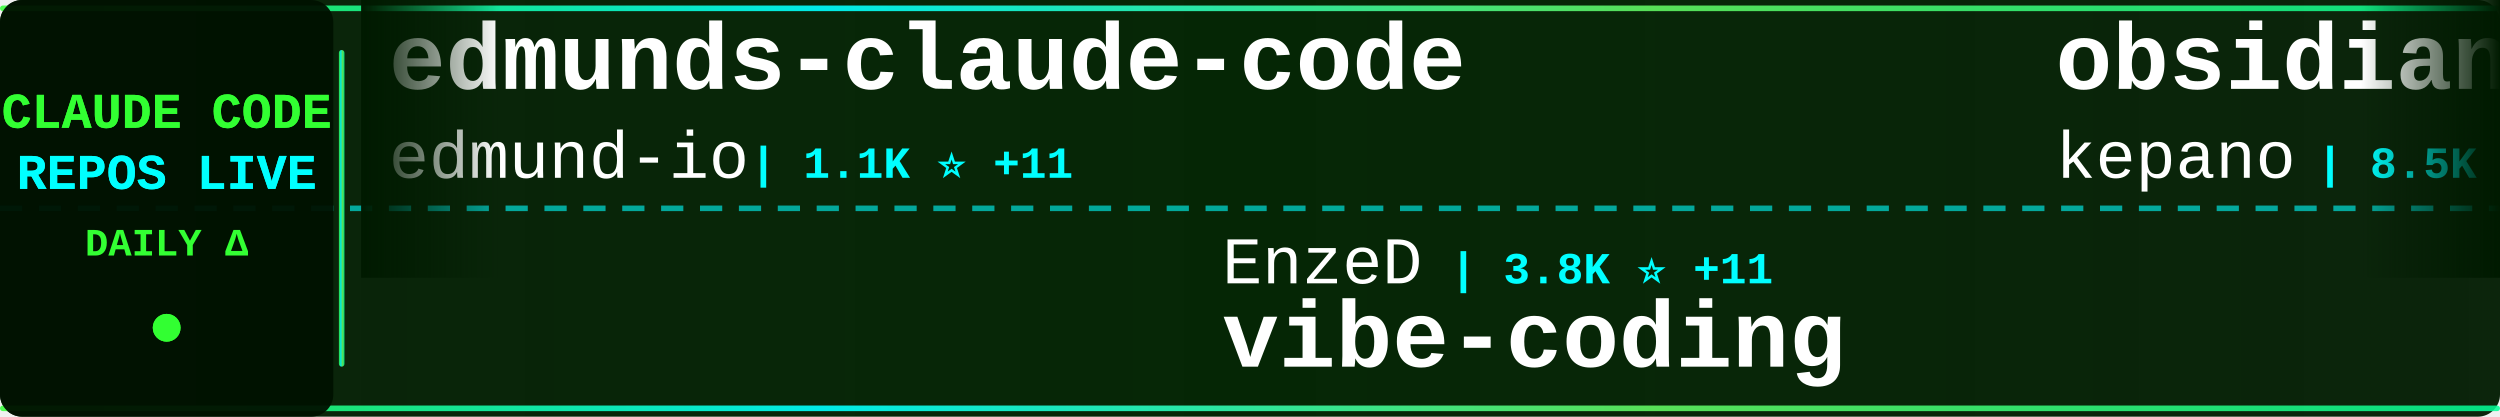
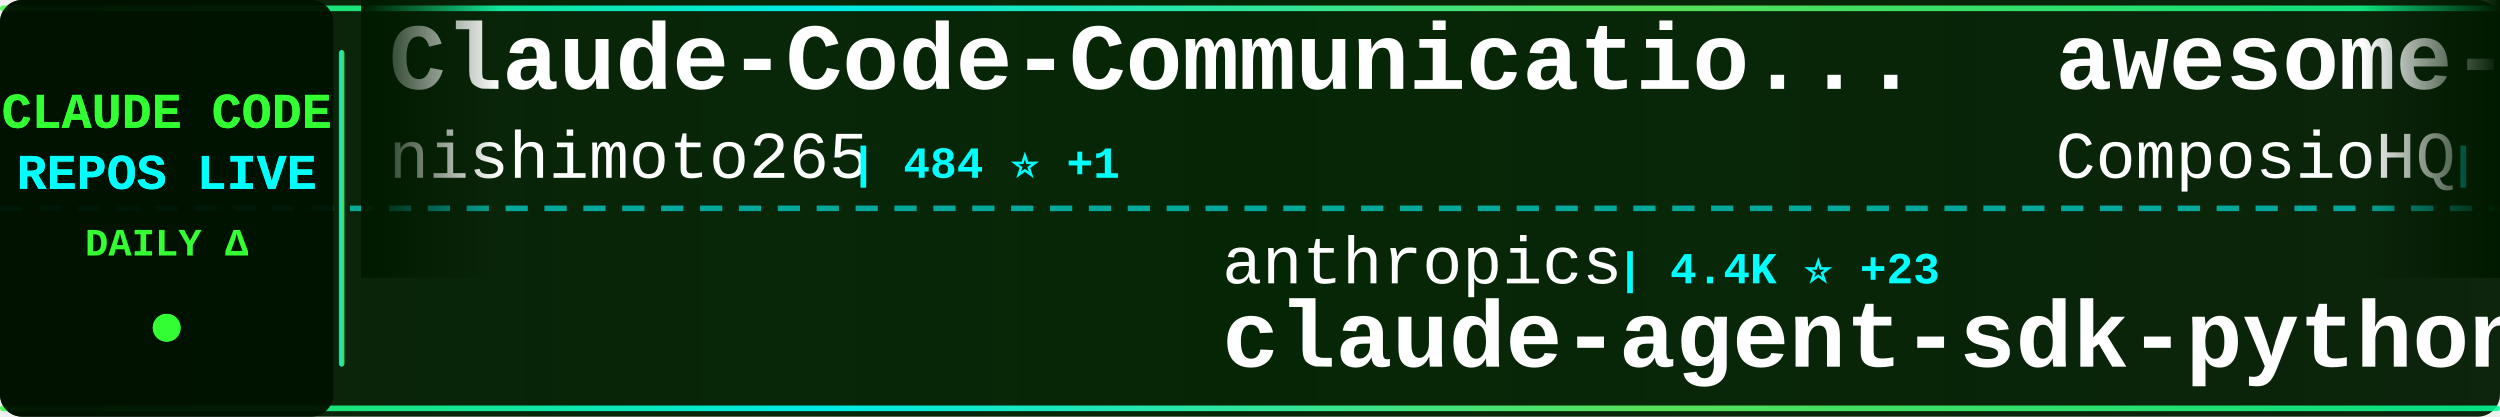
<svg xmlns="http://www.w3.org/2000/svg" width="900" height="150">
  <defs>
    <linearGradient id="tickerBg" x1="0%" y1="0%" x2="100%" y2="0%">
      <stop offset="0%" style="stop-color:#001a00;stop-opacity:0.95" />
      <stop offset="50%" style="stop-color:#002200;stop-opacity:0.98" />
      <stop offset="100%" style="stop-color:#001a00;stop-opacity:0.95" />
    </linearGradient>
    <linearGradient id="borderGrad" x1="0%" y1="0%" x2="100%" y2="0%">
      <stop offset="0%" style="stop-color:#33ff33;stop-opacity:0.85">
        <animate attributeName="stop-opacity" values="0.85;1;0.85" dur="2s" repeatCount="indefinite" />
      </stop>
      <stop offset="33%" style="stop-color:#00ffff;stop-opacity:0.9">
        <animate attributeName="stop-opacity" values="0.9;1;0.9" dur="2.2s" repeatCount="indefinite" />
      </stop>
      <stop offset="66%" style="stop-color:#66ff66;stop-opacity:0.85">
        <animate attributeName="stop-opacity" values="0.85;1;0.85" dur="1.8s" repeatCount="indefinite" />
      </stop>
      <stop offset="100%" style="stop-color:#00ff99;stop-opacity:0.85">
        <animate attributeName="stop-opacity" values="0.85;1;0.85" dur="2s" repeatCount="indefinite" />
      </stop>
    </linearGradient>
    <filter id="textGlow">
      <feGaussianBlur stdDeviation="0.1" result="coloredBlur" />
      <feMerge>
        <feMergeNode in="coloredBlur" />
        <feMergeNode in="SourceGraphic" />
      </feMerge>
    </filter>
    <filter id="metricGlow">
      <feGaussianBlur stdDeviation="0.2" result="coloredBlur" />
      <feMerge>
        <feMergeNode in="coloredBlur" />
        <feMergeNode in="SourceGraphic" />
      </feMerge>
    </filter>
    <linearGradient id="leftFade" x1="0%" y1="0%" x2="100%" y2="0%">
      <stop offset="0%" style="stop-color:#001a00;stop-opacity:1" />
      <stop offset="100%" style="stop-color:#001a00;stop-opacity:0" />
    </linearGradient>
    <linearGradient id="rightFade" x1="0%" y1="0%" x2="100%" y2="0%">
      <stop offset="0%" style="stop-color:#001a00;stop-opacity:0" />
      <stop offset="100%" style="stop-color:#001a00;stop-opacity:1" />
    </linearGradient>
  </defs>
  <rect width="900" height="150" fill="url(#tickerBg)" rx="8" />
  <rect x="0" y="2" width="900" height="2" fill="url(#borderGrad)" rx="1" />
  <rect x="0" y="146" width="900" height="2" fill="url(#borderGrad)" rx="1" />
  <line x1="0" y1="75" x2="900" y2="75" stroke="#00ffff" stroke-width="2" stroke-dasharray="8 6" opacity="0.6" />
  <rect x="0" y="0" width="120" height="150" fill="#001100" opacity="0.95" rx="8" />
  <text x="60" y="46" font-family="'Courier New', monospace" font-size="18" font-weight="bold" fill="#33ff33" text-anchor="middle" filter="url(#textGlow)">
    CLAUDE CODE
  </text>
  <text x="60" y="68" font-family="'Courier New', monospace" font-size="18" font-weight="bold" fill="#00ffff" text-anchor="middle" filter="url(#textGlow)">
    REPOS LIVE
  </text>
  <text x="60" y="92" font-family="'Courier New', monospace" font-size="14" font-weight="bold" fill="#33ff33" text-anchor="middle">
    DAILY Δ
  </text>
  <circle cx="60" cy="118" r="5" fill="#33ff33" filter="url(#metricGlow)">
    <animate attributeName="r" values="4;6;4" dur="1.5s" repeatCount="indefinite" />
    <animate attributeName="opacity" values="0.6;1;0.6" dur="1.5s" repeatCount="indefinite" />
  </circle>
  <rect x="122" y="18" width="2" height="114" fill="url(#borderGrad)" rx="1" />
  <clipPath id="tickerClip">
    <rect x="130" y="0" width="770" height="150" />
  </clipPath>
  <g clip-path="url(#tickerClip)">
    <g id="tickerItems">
      <animateTransform attributeName="transform" attributeType="XML" type="translate" from="0 0" to="-3000 0" dur="54s" repeatCount="indefinite" />
      <g transform="translate(0, 0)">
-         <text x="140" y="32" font-family="'Courier New', monospace" font-size="34" font-weight="bold" fill="#ffffff">edmunds-claude-code</text>
-         <text x="140" y="64" font-family="'Courier New', monospace" font-size="24" font-weight="normal" fill="#ffffff" opacity="1.0">edmund-io</text>
-         <text x="270" y="64" font-family="'Courier New', monospace" font-size="16" font-weight="bold" fill="#00ffff"> | 1.1K ⭐ +11</text>
+         <text x="140" y="32" font-family="'Courier New', monospace" font-size="34" font-weight="bold" fill="#ffffff">Claude-Code-Communicatio...</text>
+         <text x="140" y="64" font-family="'Courier New', monospace" font-size="24" font-weight="normal" fill="#ffffff" opacity="1.0">nishimoto265</text>
+         <text x="306" y="64" font-family="'Courier New', monospace" font-size="16" font-weight="bold" fill="#00ffff"> | 484 ⭐ +1</text>
      </g>
      <g transform="translate(300, 0)">
-         <text x="140" y="102" font-family="'Courier New', monospace" font-size="24" font-weight="normal" fill="#ffffff" opacity="1.0">EnzeD</text>
-         <text x="222" y="102" font-family="'Courier New', monospace" font-size="16" font-weight="bold" fill="#00ffff"> | 3.8K ⭐ +11</text>
-         <text x="140" y="132" font-family="'Courier New', monospace" font-size="34" font-weight="bold" fill="#ffffff">vibe-coding</text>
-       </g>
-       <g transform="translate(600, 0)">
-         <text x="140" y="32" font-family="'Courier New', monospace" font-size="34" font-weight="bold" fill="#ffffff">obsidian-skills</text>
-         <text x="140" y="64" font-family="'Courier New', monospace" font-size="24" font-weight="normal" fill="#ffffff" opacity="1.0">kepano</text>
-         <text x="234" y="64" font-family="'Courier New', monospace" font-size="16" font-weight="bold" fill="#00ffff"> | 8.5K ⭐ +127</text>
-       </g>
-       <g transform="translate(900, 0)">
        <text x="140" y="102" font-family="'Courier New', monospace" font-size="24" font-weight="normal" fill="#ffffff" opacity="1.0">anthropics</text>
        <text x="282" y="102" font-family="'Courier New', monospace" font-size="16" font-weight="bold" fill="#00ffff"> | 4.4K ⭐ +23</text>
        <text x="140" y="132" font-family="'Courier New', monospace" font-size="34" font-weight="bold" fill="#ffffff">claude-agent-sdk-python</text>
      </g>
+       <g transform="translate(600, 0)">
+         <text x="140" y="32" font-family="'Courier New', monospace" font-size="34" font-weight="bold" fill="#ffffff">awesome-claude-skills</text>
+         <text x="140" y="64" font-family="'Courier New', monospace" font-size="24" font-weight="normal" fill="#ffffff" opacity="1.0">ComposioHQ</text>
+         <text x="282" y="64" font-family="'Courier New', monospace" font-size="16" font-weight="bold" fill="#00ffff"> | 27.3K ⭐ +518</text>
+       </g>
+       <g transform="translate(900, 0)">
+         <text x="140" y="102" font-family="'Courier New', monospace" font-size="24" font-weight="normal" fill="#ffffff" opacity="1.0">jeremylongshore</text>
+         <text x="342" y="102" font-family="'Courier New', monospace" font-size="16" font-weight="bold" fill="#00ffff"> | 1.1K ⭐ +34</text>
+         <text x="140" y="132" font-family="'Courier New', monospace" font-size="34" font-weight="bold" fill="#ffffff">claude-code-plugins-plus...</text>
+       </g>
      <g transform="translate(1200, 0)">
-         <text x="140" y="32" font-family="'Courier New', monospace" font-size="34" font-weight="bold" fill="#ffffff">ralph</text>
-         <text x="140" y="64" font-family="'Courier New', monospace" font-size="24" font-weight="normal" fill="#ffffff" opacity="1.0">snarktank</text>
-         <text x="270" y="64" font-family="'Courier New', monospace" font-size="16" font-weight="bold" fill="#00ffff"> | 8.3K ⭐ +221</text>
+         <text x="140" y="32" font-family="'Courier New', monospace" font-size="34" font-weight="bold" fill="#ffffff">zcf</text>
+         <text x="140" y="64" font-family="'Courier New', monospace" font-size="24" font-weight="normal" fill="#ffffff" opacity="1.0">UfoMiao</text>
+         <text x="246" y="64" font-family="'Courier New', monospace" font-size="16" font-weight="bold" fill="#00ffff"> | 5.4K ⭐ +9</text>
      </g>
      <g transform="translate(1500, 0)">
+         <text x="140" y="102" font-family="'Courier New', monospace" font-size="24" font-weight="normal" fill="#ffffff" opacity="1.0">anomalyco</text>
+         <text x="270" y="102" font-family="'Courier New', monospace" font-size="16" font-weight="bold" fill="#00ffff"> | 91.1K ⭐ +1.2K</text>
+         <text x="140" y="132" font-family="'Courier New', monospace" font-size="34" font-weight="bold" fill="#ffffff">opencode</text>
+       </g>
+       <g transform="translate(1800, 0)">
+         <text x="140" y="32" font-family="'Courier New', monospace" font-size="34" font-weight="bold" fill="#ffffff">claude-code</text>
+         <text x="140" y="64" font-family="'Courier New', monospace" font-size="24" font-weight="normal" fill="#ffffff" opacity="1.0">MadAppGang</text>
+         <text x="282" y="64" font-family="'Courier New', monospace" font-size="16" font-weight="bold" fill="#00ffff"> | 217 ⭐</text>
+       </g>
+       <g transform="translate(2100, 0)">
+         <text x="140" y="102" font-family="'Courier New', monospace" font-size="24" font-weight="normal" fill="#ffffff" opacity="1.0">disler</text>
+         <text x="234" y="102" font-family="'Courier New', monospace" font-size="16" font-weight="bold" fill="#00ffff"> | 2.1K ⭐ +3</text>
+         <text x="140" y="132" font-family="'Courier New', monospace" font-size="34" font-weight="bold" fill="#ffffff">claude-code-hooks-master...</text>
+       </g>
+       <g transform="translate(2400, 0)">
+         <text x="140" y="32" font-family="'Courier New', monospace" font-size="34" font-weight="bold" fill="#ffffff">compound-engineering-plu...</text>
+         <text x="140" y="64" font-family="'Courier New', monospace" font-size="24" font-weight="normal" fill="#ffffff" opacity="1.0">EveryInc</text>
+         <text x="258" y="64" font-family="'Courier New', monospace" font-size="16" font-weight="bold" fill="#00ffff"> | 6.5K ⭐ +64</text>
+       </g>
+       <g transform="translate(2700, 0)">
        <text x="140" y="102" font-family="'Courier New', monospace" font-size="24" font-weight="normal" fill="#ffffff" opacity="1.0">anthropics</text>
-         <text x="282" y="102" font-family="'Courier New', monospace" font-size="16" font-weight="bold" fill="#00ffff"> | 56.6K ⭐ +1.4K</text>
+         <text x="282" y="102" font-family="'Courier New', monospace" font-size="16" font-weight="bold" fill="#00ffff"> | 56.8K ⭐ +1.3K</text>
        <text x="140" y="132" font-family="'Courier New', monospace" font-size="34" font-weight="bold" fill="#ffffff">skills</text>
      </g>
-       <g transform="translate(1800, 0)">
-         <text x="140" y="32" font-family="'Courier New', monospace" font-size="34" font-weight="bold" fill="#ffffff">claude-code-demo</text>
-         <text x="140" y="64" font-family="'Courier New', monospace" font-size="24" font-weight="normal" fill="#ffffff" opacity="1.0">gurusup</text>
-         <text x="246" y="64" font-family="'Courier New', monospace" font-size="16" font-weight="bold" fill="#00ffff"> | 71 ⭐</text>
-       </g>
-       <g transform="translate(2100, 0)">
-         <text x="140" y="102" font-family="'Courier New', monospace" font-size="24" font-weight="normal" fill="#ffffff" opacity="1.0">Yuyz0112</text>
-         <text x="258" y="102" font-family="'Courier New', monospace" font-size="16" font-weight="bold" fill="#00ffff"> | 2.0K ⭐ +4</text>
-         <text x="140" y="132" font-family="'Courier New', monospace" font-size="34" font-weight="bold" fill="#ffffff">claude-code-reverse</text>
-       </g>
-       <g transform="translate(2400, 0)">
-         <text x="140" y="32" font-family="'Courier New', monospace" font-size="34" font-weight="bold" fill="#ffffff">claude-code-config</text>
-         <text x="140" y="64" font-family="'Courier New', monospace" font-size="24" font-weight="normal" fill="#ffffff" opacity="1.0">jarrodwatts</text>
-         <text x="294" y="64" font-family="'Courier New', monospace" font-size="16" font-weight="bold" fill="#00ffff"> | 884 ⭐ +1</text>
-       </g>
-       <g transform="translate(2700, 0)">
-         <text x="140" y="102" font-family="'Courier New', monospace" font-size="24" font-weight="normal" fill="#ffffff" opacity="1.0">ericbuess</text>
-         <text x="270" y="102" font-family="'Courier New', monospace" font-size="16" font-weight="bold" fill="#00ffff"> | 645 ⭐ +5</text>
-         <text x="140" y="132" font-family="'Courier New', monospace" font-size="34" font-weight="bold" fill="#ffffff">claude-code-docs</text>
-       </g>
      <g transform="translate(3000, 0)">
-         <text x="140" y="32" font-family="'Courier New', monospace" font-size="34" font-weight="bold" fill="#ffffff">edmunds-claude-code</text>
-         <text x="140" y="64" font-family="'Courier New', monospace" font-size="24" font-weight="normal" fill="#ffffff" opacity="1.0">edmund-io</text>
-         <text x="270" y="64" font-family="'Courier New', monospace" font-size="16" font-weight="bold" fill="#00ffff"> | 1.1K ⭐ +11</text>
+         <text x="140" y="32" font-family="'Courier New', monospace" font-size="34" font-weight="bold" fill="#ffffff">Claude-Code-Communicatio...</text>
+         <text x="140" y="64" font-family="'Courier New', monospace" font-size="24" font-weight="normal" fill="#ffffff" opacity="1.0">nishimoto265</text>
+         <text x="306" y="64" font-family="'Courier New', monospace" font-size="16" font-weight="bold" fill="#00ffff"> | 484 ⭐ +1</text>
      </g>
      <g transform="translate(3300, 0)">
-         <text x="140" y="102" font-family="'Courier New', monospace" font-size="24" font-weight="normal" fill="#ffffff" opacity="1.0">EnzeD</text>
-         <text x="222" y="102" font-family="'Courier New', monospace" font-size="16" font-weight="bold" fill="#00ffff"> | 3.8K ⭐ +11</text>
-         <text x="140" y="132" font-family="'Courier New', monospace" font-size="34" font-weight="bold" fill="#ffffff">vibe-coding</text>
-       </g>
-       <g transform="translate(3600, 0)">
-         <text x="140" y="32" font-family="'Courier New', monospace" font-size="34" font-weight="bold" fill="#ffffff">obsidian-skills</text>
-         <text x="140" y="64" font-family="'Courier New', monospace" font-size="24" font-weight="normal" fill="#ffffff" opacity="1.0">kepano</text>
-         <text x="234" y="64" font-family="'Courier New', monospace" font-size="16" font-weight="bold" fill="#00ffff"> | 8.5K ⭐ +127</text>
-       </g>
-       <g transform="translate(3900, 0)">
        <text x="140" y="102" font-family="'Courier New', monospace" font-size="24" font-weight="normal" fill="#ffffff" opacity="1.0">anthropics</text>
        <text x="282" y="102" font-family="'Courier New', monospace" font-size="16" font-weight="bold" fill="#00ffff"> | 4.4K ⭐ +23</text>
        <text x="140" y="132" font-family="'Courier New', monospace" font-size="34" font-weight="bold" fill="#ffffff">claude-agent-sdk-python</text>
+       </g>
+       <g transform="translate(3600, 0)">
+         <text x="140" y="32" font-family="'Courier New', monospace" font-size="34" font-weight="bold" fill="#ffffff">awesome-claude-skills</text>
+         <text x="140" y="64" font-family="'Courier New', monospace" font-size="24" font-weight="normal" fill="#ffffff" opacity="1.0">ComposioHQ</text>
+         <text x="282" y="64" font-family="'Courier New', monospace" font-size="16" font-weight="bold" fill="#00ffff"> | 27.3K ⭐ +518</text>
+       </g>
+       <g transform="translate(3900, 0)">
+         <text x="140" y="102" font-family="'Courier New', monospace" font-size="24" font-weight="normal" fill="#ffffff" opacity="1.0">jeremylongshore</text>
+         <text x="342" y="102" font-family="'Courier New', monospace" font-size="16" font-weight="bold" fill="#00ffff"> | 1.1K ⭐ +34</text>
+         <text x="140" y="132" font-family="'Courier New', monospace" font-size="34" font-weight="bold" fill="#ffffff">claude-code-plugins-plus...</text>
      </g>
    </g>
  </g>
  <rect x="130" y="0" width="50" height="100" fill="url(#leftFade)" />
  <rect x="850" y="0" width="50" height="100" fill="url(#rightFade)" />
</svg>
